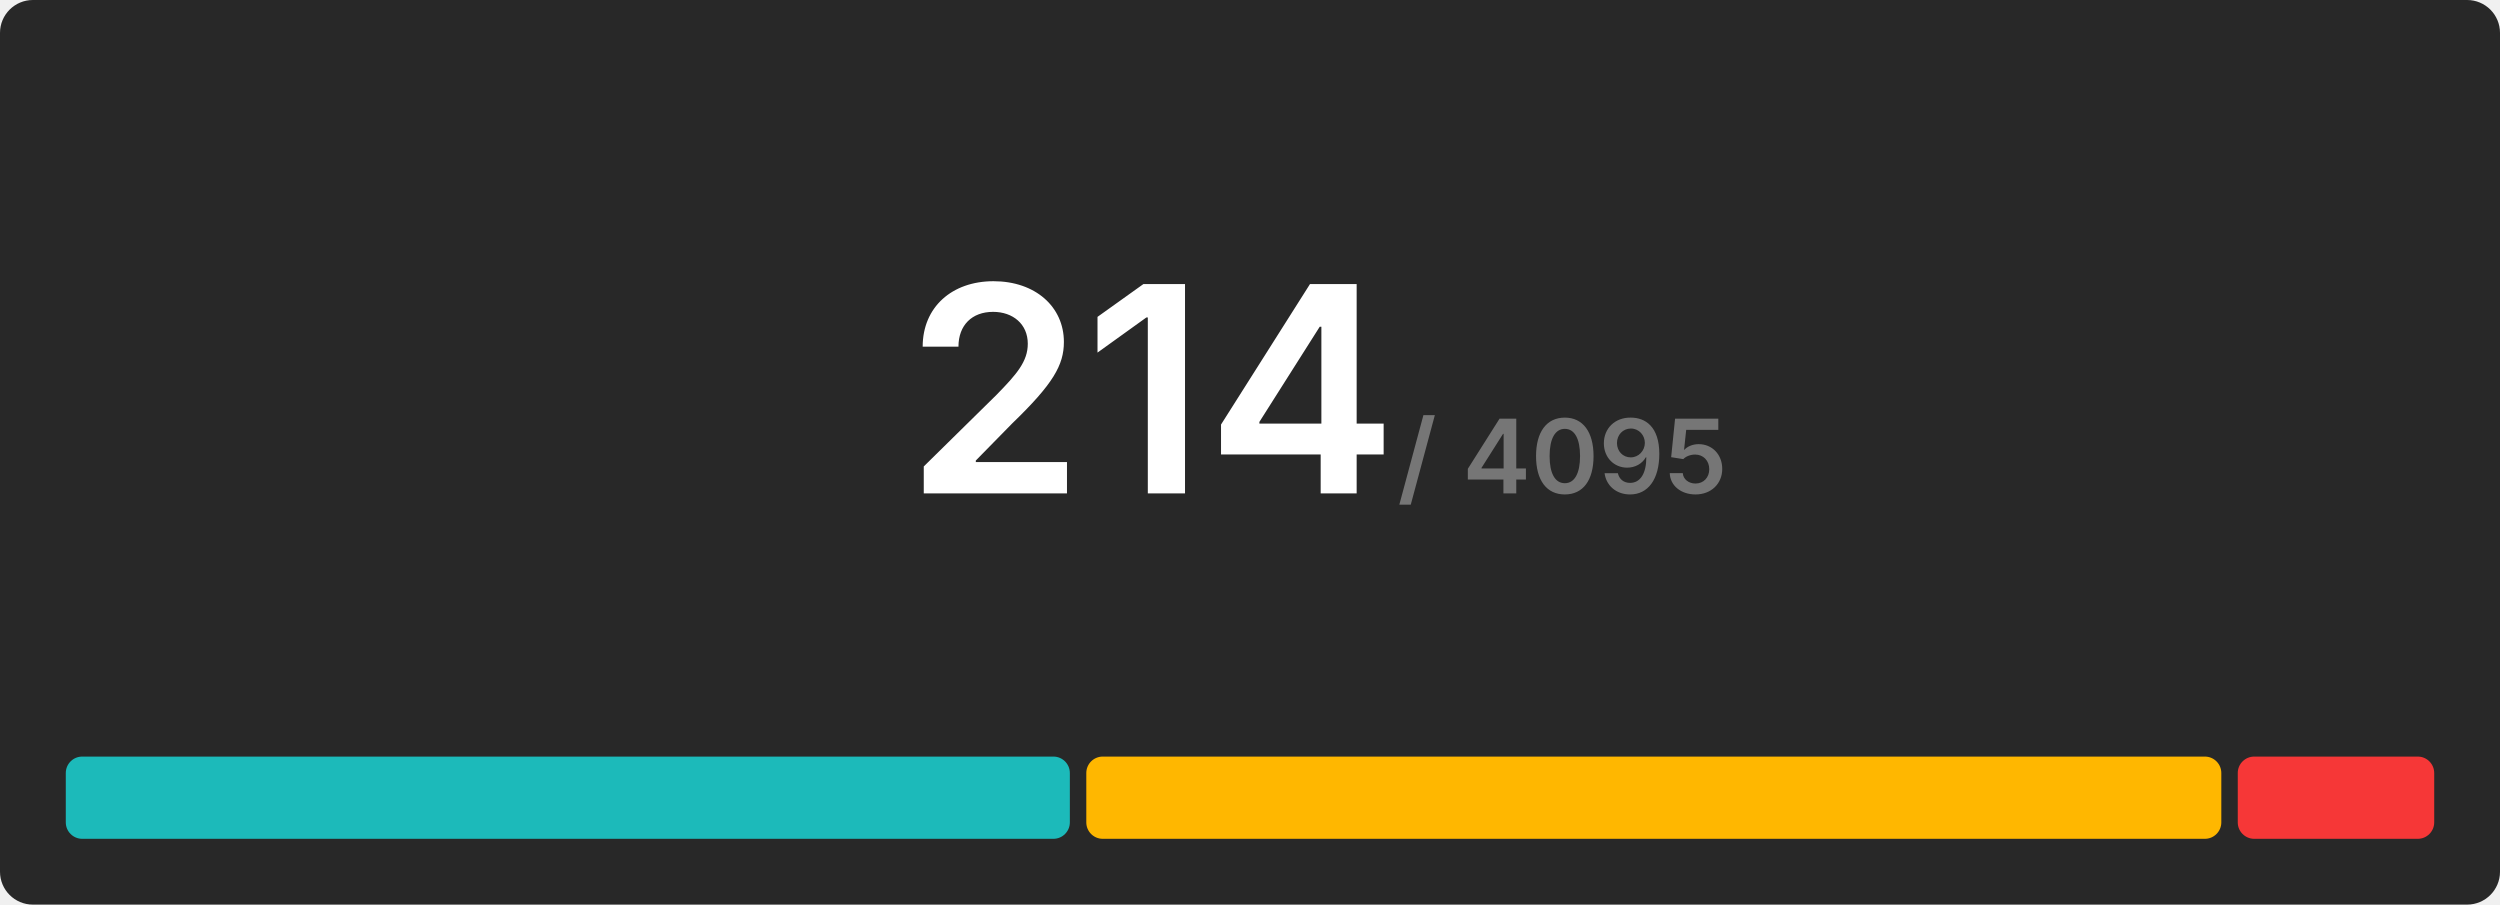
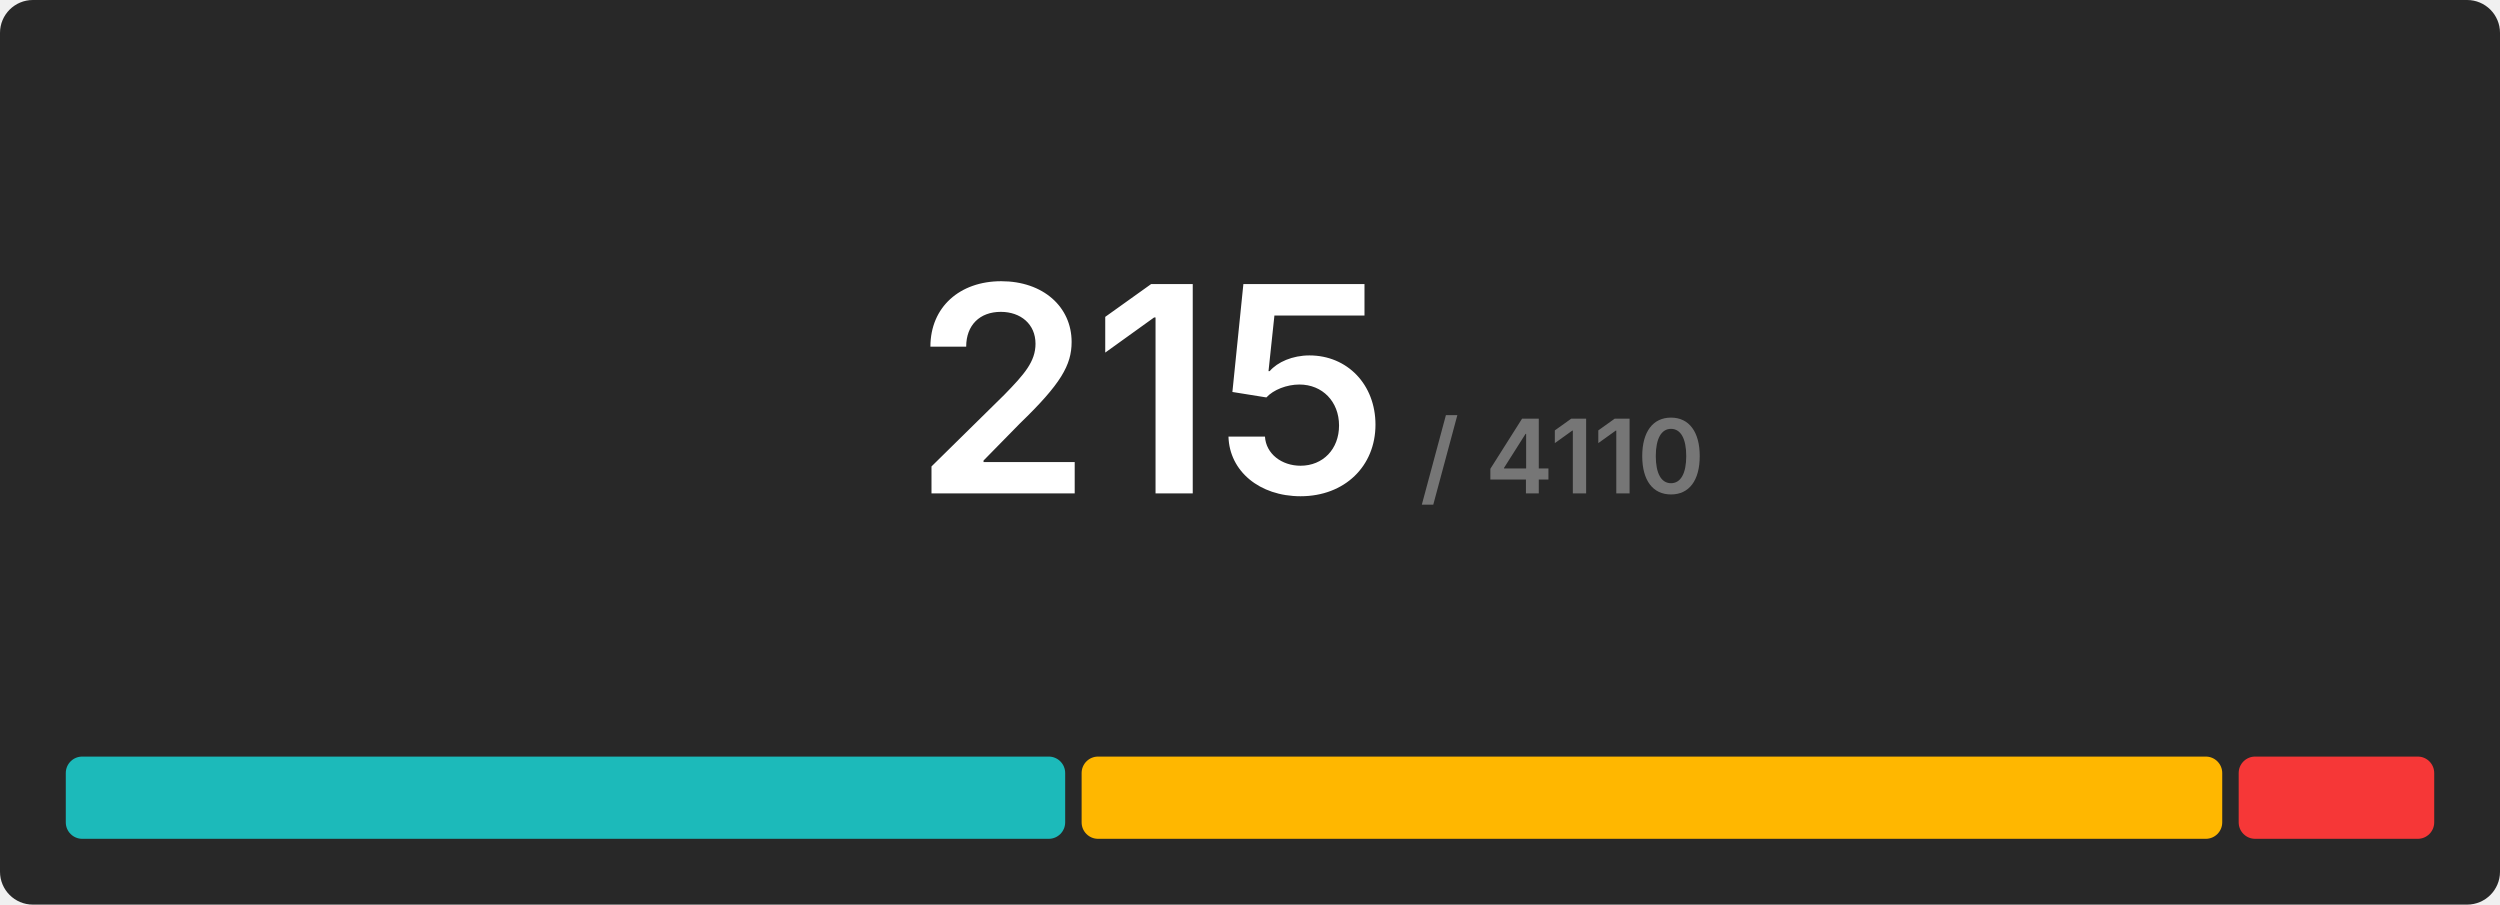
<svg xmlns="http://www.w3.org/2000/svg" width="608" height="220" viewBox="0 0 608 220">
  <rect x="0" y="0" width="608" height="220" rx="8" fill="#282828" />
  <g transform="translate(280, 120)" text-anchor="middle">
-     <text font-size="70" font-weight="600" font-family="Inter, Arial, Helvetica, sans-serif" fill="#ffffff" dominant-baseline="end">214</text>
-     <text font-size="25" font-weight="600" font-family="Inter, Arial, Helvetica, sans-serif" fill="#767676" dominant-baseline="end" dx="100">/ 4095</text>
+     <text font-size="70" font-weight="600" font-family="Inter, Arial, Helvetica, sans-serif" fill="#ffffff" dominant-baseline="end">215</text>
+     <text font-size="25" font-weight="600" font-family="Inter, Arial, Helvetica, sans-serif" fill="#767676" dominant-baseline="end" dx="100">/ 4110</text>
  </g>
  <g transform="translate(16, 184)">
-     <rect x="0" y="0" width="244.187" height="20" fill="#1cbaba" rx="4" />
-     <rect x="248.187" y="0" width="276.037" height="20" fill="#ffb700" rx="4" />
-     <rect x="528.224" y="0" width="47.776" height="20" fill="#f63737" rx="4" />
+     <rect x="0" y="0" width="243.051" height="20" fill="#1cbaba" rx="4" />
+     <rect x="247.051" y="0" width="277.395" height="20" fill="#ffb700" rx="4" />
+     <rect x="528.447" y="0" width="47.553" height="20" fill="#f63737" rx="4" />
  </g>
</svg>
